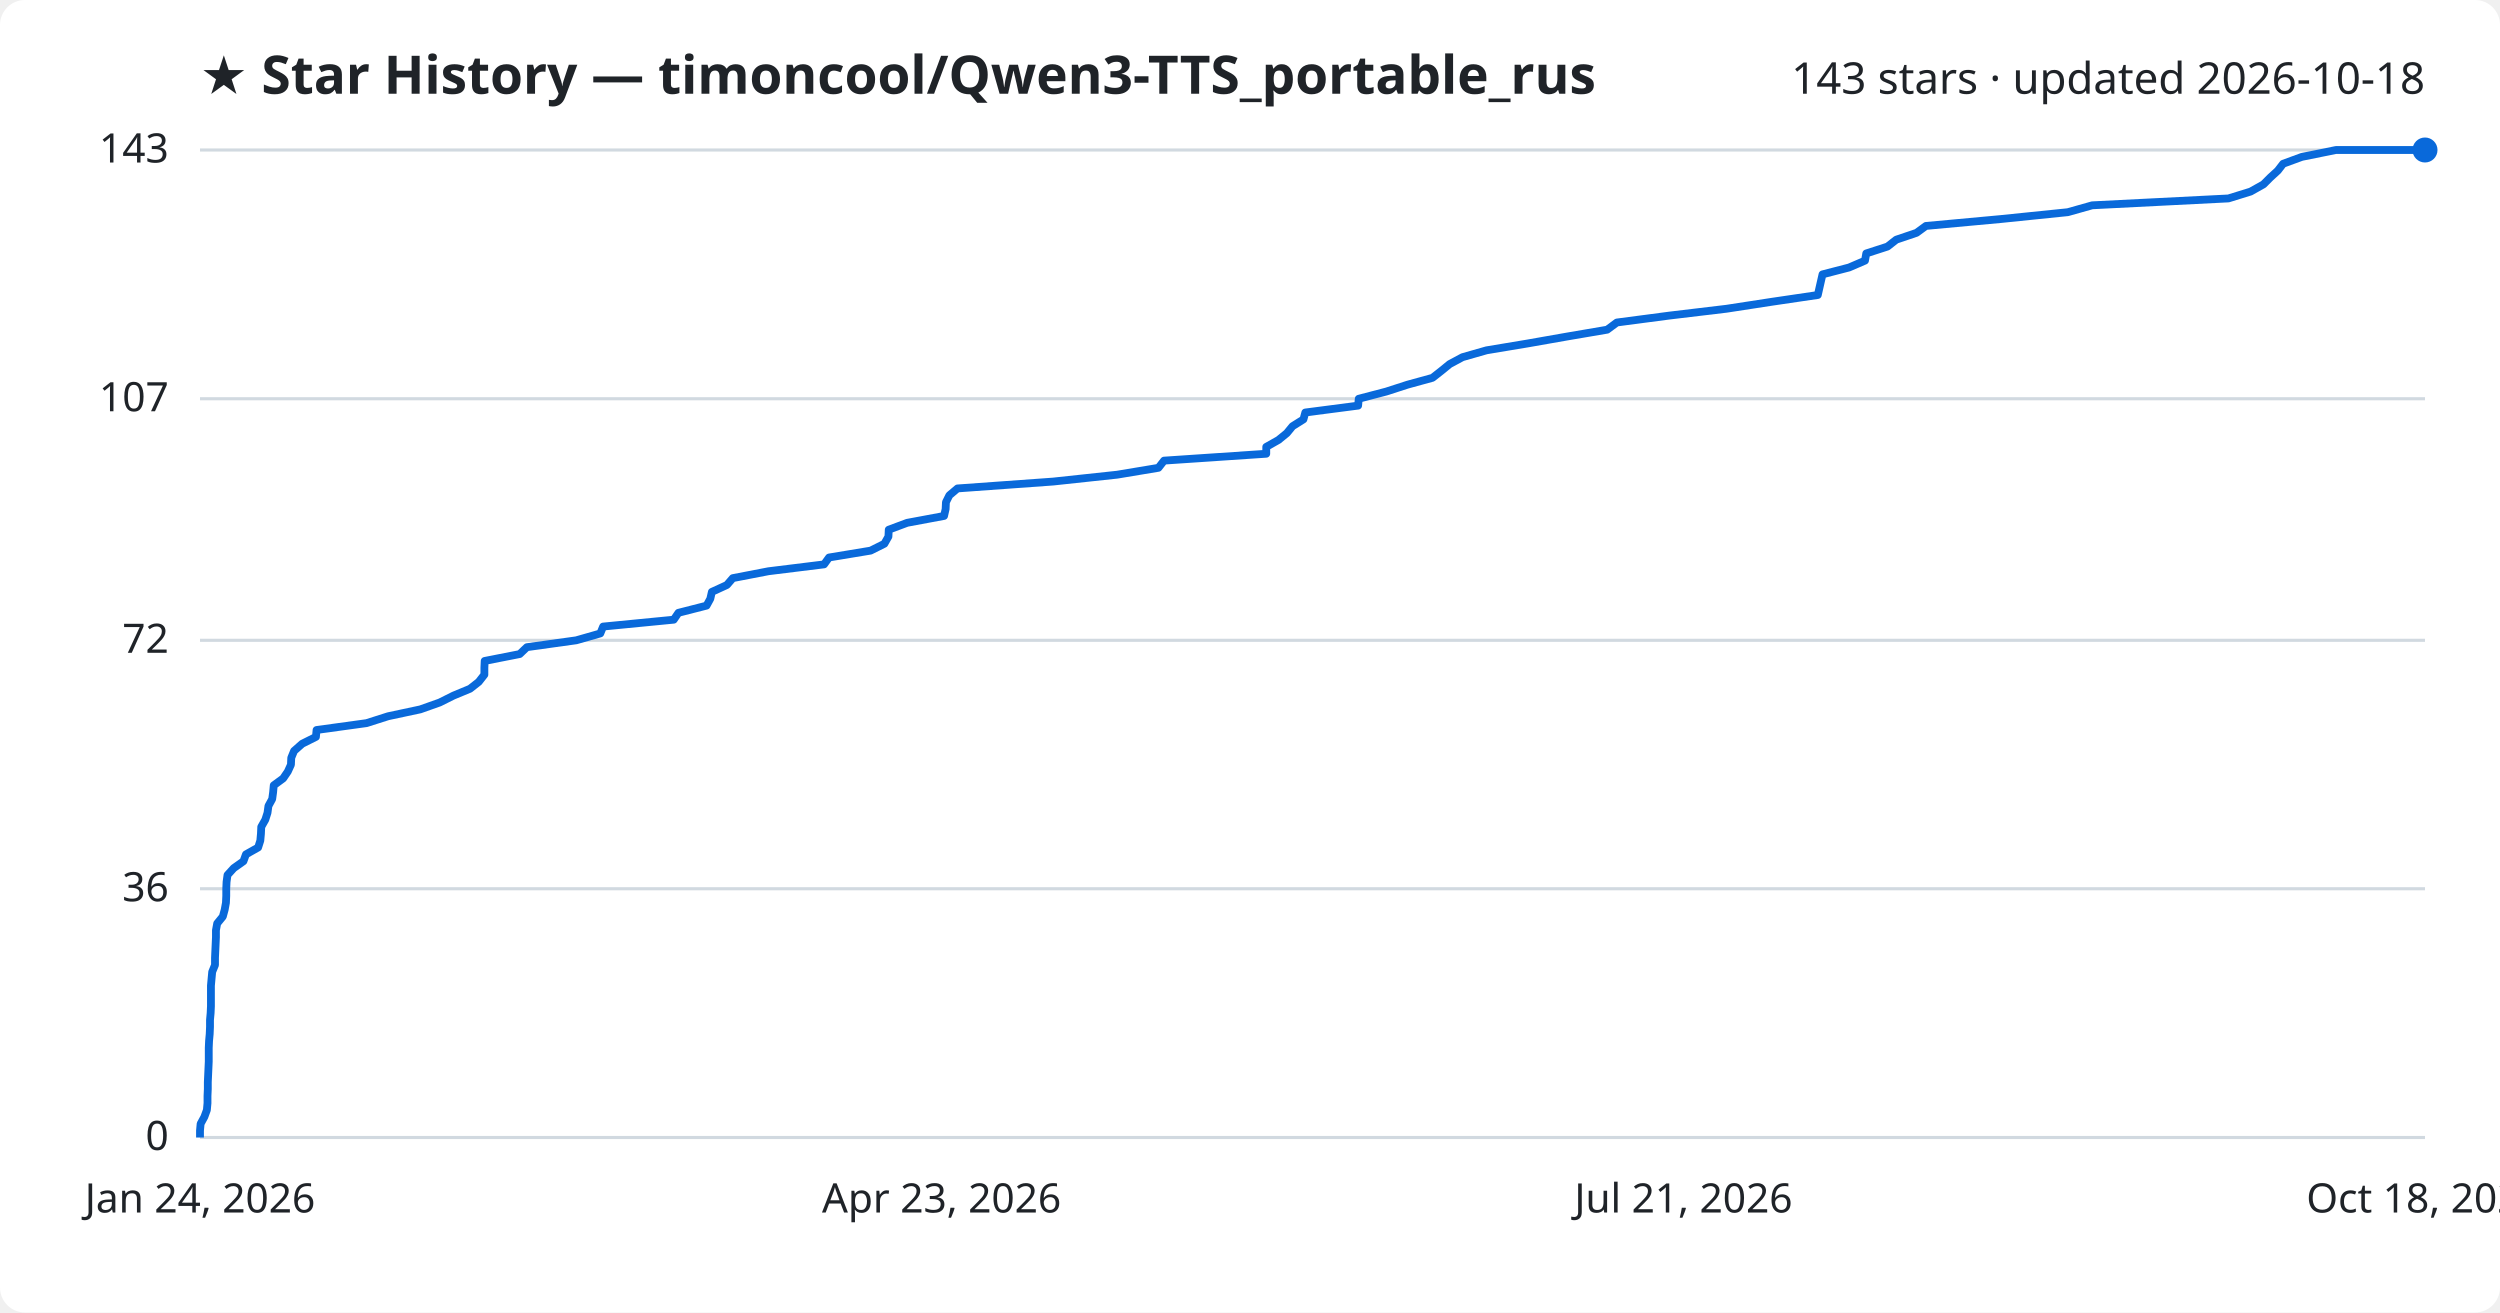
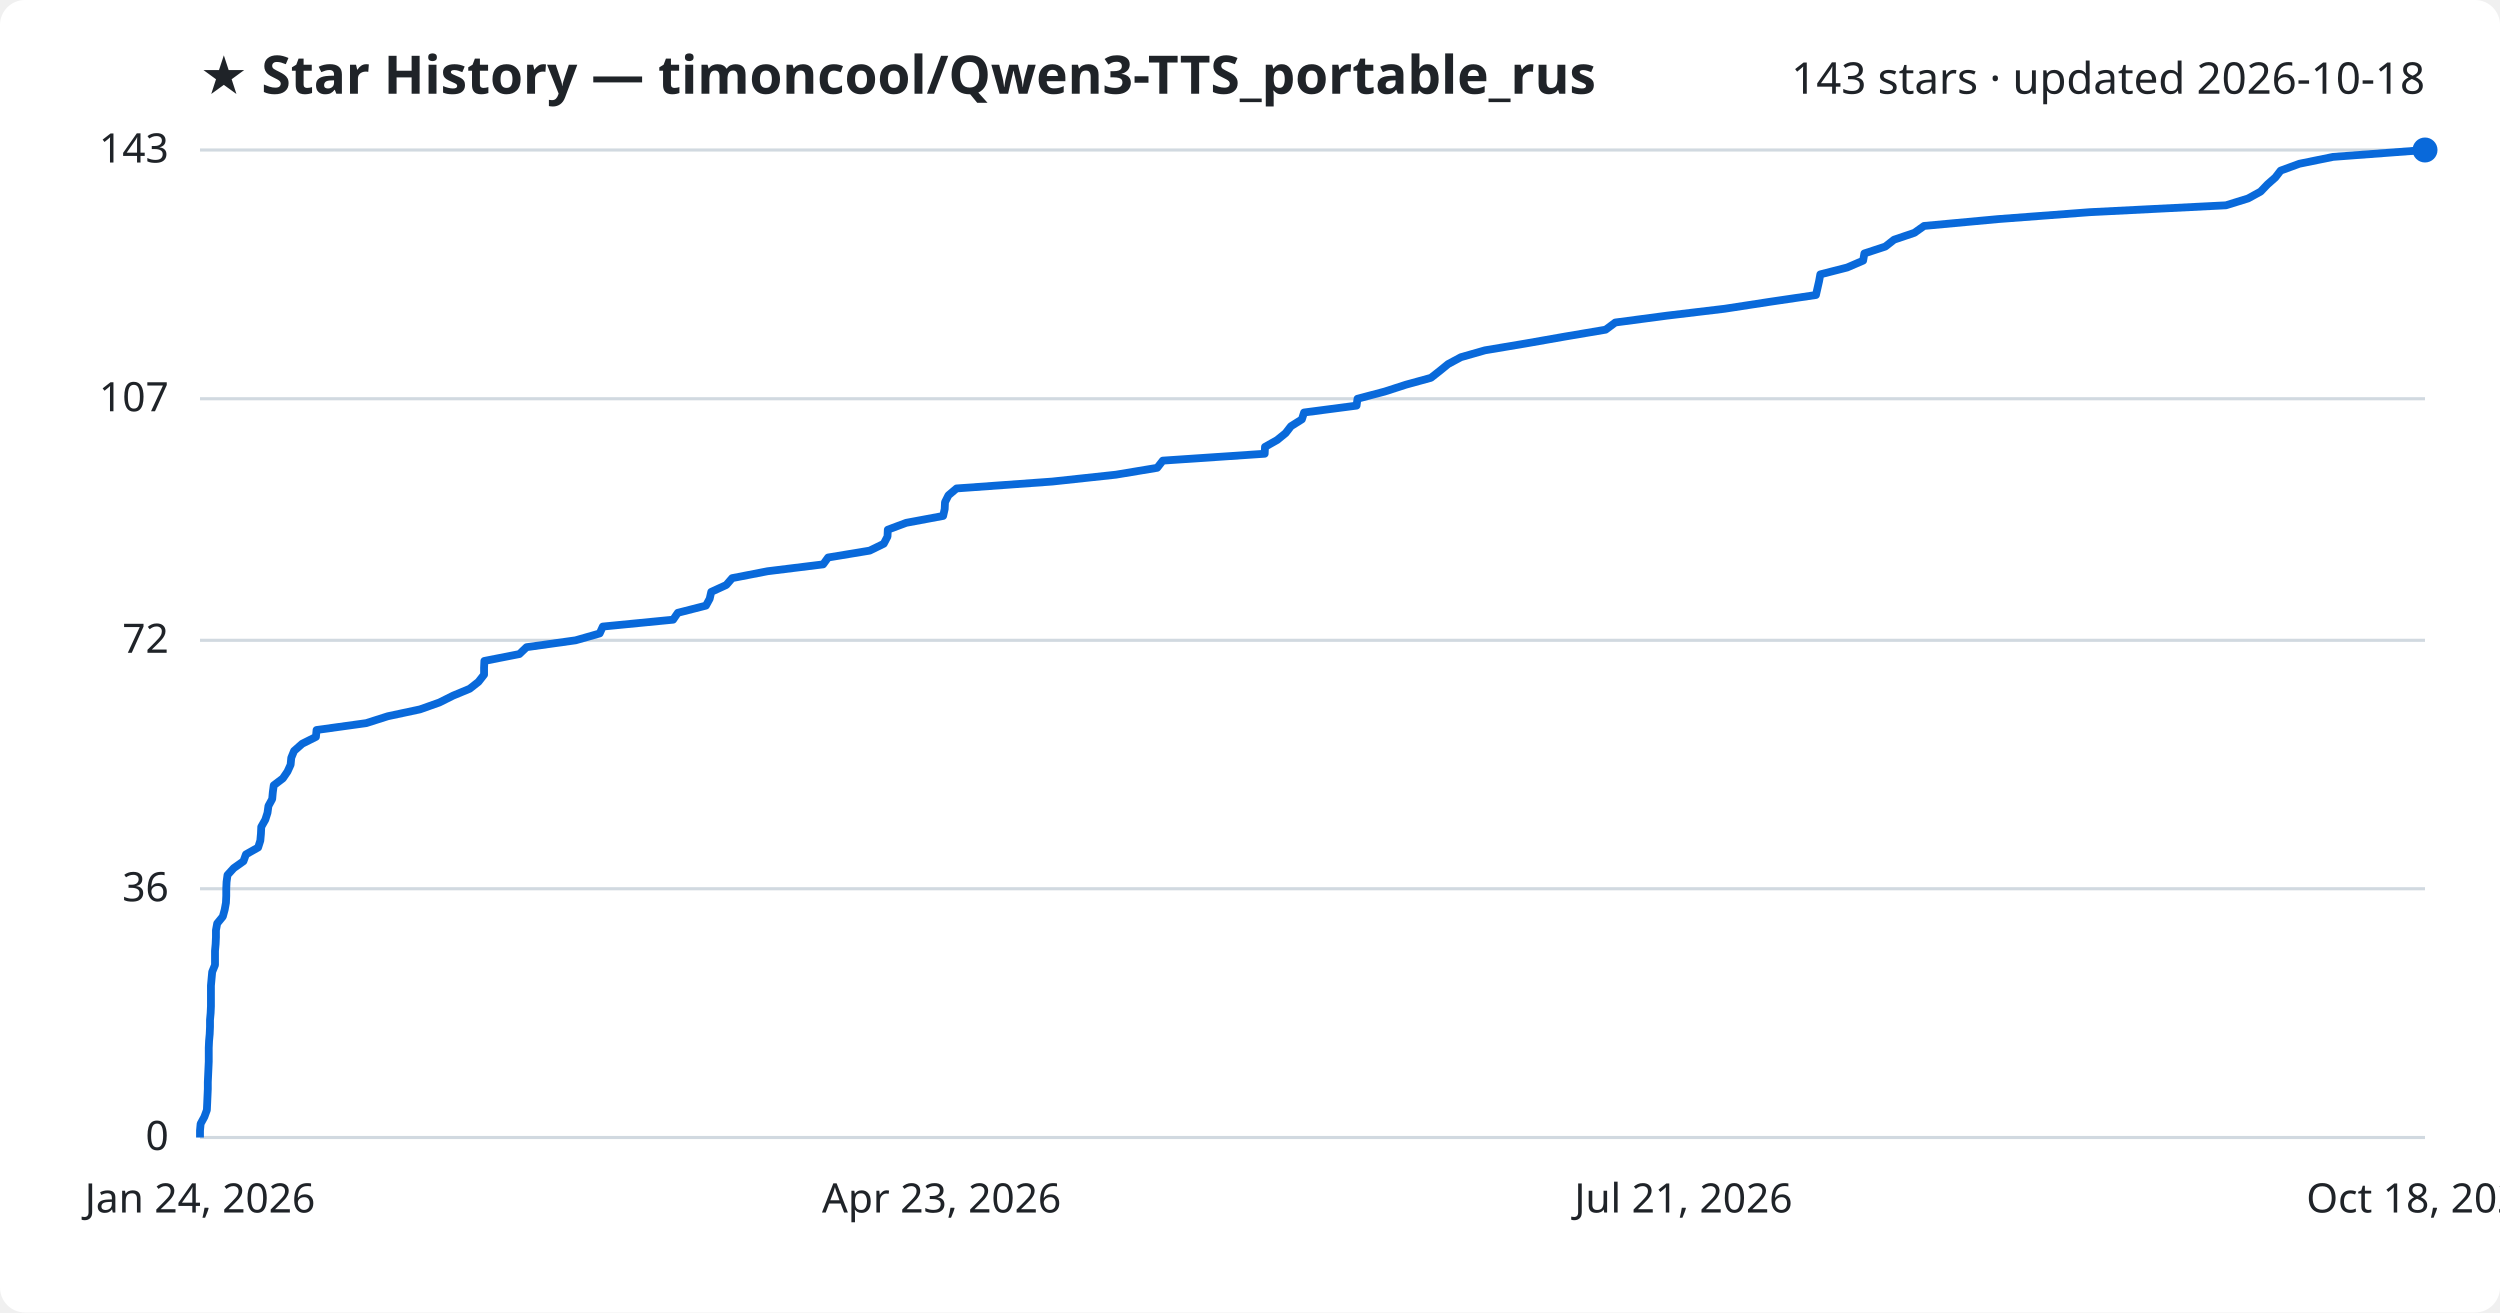
<svg xmlns="http://www.w3.org/2000/svg" viewBox="0 0 800 420" font-family="Segoe UI, sans-serif">
  <rect width="800" height="420" fill="#ffffff" rx="8" />
  <text x="64" y="30" fill="#1f2328" font-size="17" font-weight="700">★ Star History — timoncool/Qwen3-TTS_portable_rus</text>
  <text x="776" y="30" fill="#1f2328" font-size="14" text-anchor="end">143 stars · updated 2026-10-18</text>
  <line x1="64" y1="364.0" x2="776" y2="364.0" stroke="#d1d9e0" stroke-width="1" />
  <text x="54" y="368.0" fill="#1f2328" font-size="13" text-anchor="end">0</text>
  <line x1="64" y1="284.4" x2="776" y2="284.4" stroke="#d1d9e0" stroke-width="1" />
  <text x="54" y="288.4" fill="#1f2328" font-size="13" text-anchor="end">36</text>
  <line x1="64" y1="204.9" x2="776" y2="204.9" stroke="#d1d9e0" stroke-width="1" />
  <text x="54" y="208.9" fill="#1f2328" font-size="13" text-anchor="end">72</text>
  <line x1="64" y1="127.6" x2="776" y2="127.6" stroke="#d1d9e0" stroke-width="1" />
  <text x="54" y="131.6" fill="#1f2328" font-size="13" text-anchor="end">107</text>
  <line x1="64" y1="48.0" x2="776" y2="48.0" stroke="#d1d9e0" stroke-width="1" />
  <text x="54" y="52.0" fill="#1f2328" font-size="13" text-anchor="end">143</text>
-   <path d="M64.0,364.0 L64.0,361.8 L64.2,359.6 L65.4,357.4 L66.2,355.2 L66.4,353.0 L66.4,350.7 L66.5,348.5 L66.5,346.3 L66.6,344.1 L66.7,341.9 L66.8,339.7 L66.8,337.5 L66.8,335.3 L66.9,333.1 L67.1,330.9 L67.2,328.6 L67.2,326.4 L67.4,324.2 L67.5,322.0 L67.5,319.8 L67.5,317.6 L67.5,315.4 L67.7,313.2 L67.9,311.0 L68.8,308.8 L68.8,306.5 L68.9,304.3 L69.0,302.1 L69.1,299.9 L69.1,297.7 L69.5,295.5 L71.3,293.3 L71.9,291.1 L72.3,288.9 L72.4,286.7 L72.4,284.4 L72.5,282.2 L72.8,280.0 L74.8,277.8 L77.9,275.6 L78.7,273.4 L82.6,271.2 L83.3,269.0 L83.5,266.8 L83.6,264.6 L84.9,262.3 L85.6,260.1 L85.9,257.9 L87.1,255.7 L87.4,253.5 L87.6,251.3 L90.6,249.1 L92.1,246.9 L93.1,244.7 L93.2,242.5 L94.1,240.3 L96.7,238.0 L101.1,235.8 L101.3,233.6 L117.3,231.4 L124.2,229.2 L134.5,227.0 L140.7,224.8 L145.1,222.6 L150.4,220.4 L153.2,218.2 L155.0,215.9 L155.0,213.7 L155.1,211.5 L166.3,209.3 L168.6,207.1 L184.4,204.9 L192.1,202.7 L193.0,200.5 L215.6,198.3 L217.1,196.1 L226.1,193.8 L227.3,191.6 L227.8,189.4 L232.6,187.2 L234.5,185.0 L245.9,182.8 L263.7,180.6 L265.3,178.4 L278.6,176.2 L283.0,174.0 L284.3,171.7 L284.4,169.5 L290.3,167.3 L302.1,165.1 L302.6,162.9 L302.7,160.7 L303.8,158.5 L306.4,156.3 L337.0,154.1 L357.5,151.9 L370.7,149.7 L372.5,147.4 L405.2,145.2 L405.2,143.0 L409.1,140.8 L411.8,138.6 L413.6,136.4 L417.1,134.2 L417.7,132.0 L434.6,129.8 L434.8,127.6 L443.6,125.3 L450.4,123.1 L458.4,120.9 L461.2,118.7 L463.9,116.5 L468.0,114.3 L475.7,112.1 L488.9,109.9 L501.4,107.7 L514.3,105.5 L517.4,103.2 L534.1,101.0 L552.5,98.8 L566.8,96.6 L581.7,94.4 L582.2,92.2 L582.7,90.0 L583.2,87.8 L591.7,85.6 L596.8,83.4 L597.2,81.1 L604.0,78.9 L606.8,76.7 L613.3,74.5 L616.3,72.3 L640.2,70.1 L661.7,67.9 L669.5,65.7 L713.1,63.5 L720.2,61.3 L724.3,59.0 L726.5,56.8 L728.9,54.6 L730.6,52.4 L736.6,50.2 L747.5,48.0 L776.0,48.0" fill="none" stroke="#0969da" stroke-width="2.5" stroke-linejoin="round" />
+   <path d="M64.0,364.0 L64.0,361.8 L64.2,359.6 L65.4,357.4 L66.2,355.2 L66.3,353.0 L66.4,350.7 L66.5,348.5 L66.5,346.3 L66.6,344.1 L66.7,341.9 L66.8,339.7 L66.8,337.5 L66.8,335.3 L66.9,333.1 L67.1,330.9 L67.2,328.6 L67.2,326.4 L67.4,324.2 L67.5,322.0 L67.5,319.8 L67.5,317.6 L67.5,315.4 L67.7,313.2 L67.9,311.0 L68.8,308.8 L68.8,306.5 L68.8,304.3 L69.0,302.1 L69.1,299.9 L69.1,297.7 L69.5,295.5 L71.3,293.3 L71.9,291.1 L72.3,288.9 L72.4,286.7 L72.4,284.4 L72.5,282.2 L72.8,280.0 L74.8,277.8 L77.9,275.6 L78.7,273.4 L82.6,271.2 L83.3,269.0 L83.5,266.8 L83.6,264.6 L84.9,262.3 L85.6,260.1 L85.9,257.9 L87.1,255.7 L87.3,253.5 L87.6,251.3 L90.5,249.1 L92.0,246.9 L93.0,244.7 L93.2,242.5 L94.1,240.3 L96.7,238.0 L101.1,235.8 L101.3,233.6 L117.2,231.4 L124.1,229.2 L134.4,227.0 L140.6,224.8 L145.0,222.6 L150.3,220.4 L153.1,218.2 L154.9,215.9 L154.9,213.7 L155.0,211.5 L166.2,209.3 L168.5,207.1 L184.2,204.9 L191.9,202.7 L192.9,200.5 L215.4,198.3 L216.9,196.1 L225.9,193.8 L227.1,191.6 L227.6,189.4 L232.4,187.2 L234.3,185.0 L245.6,182.8 L263.4,180.6 L265.0,178.4 L278.3,176.2 L282.8,174.0 L284.0,171.7 L284.1,169.5 L290.0,167.3 L301.8,165.1 L302.3,162.9 L302.4,160.7 L303.5,158.5 L306.1,156.3 L336.7,154.1 L357.1,151.9 L370.3,149.7 L372.1,147.4 L404.7,145.2 L404.8,143.0 L408.7,140.8 L411.4,138.6 L413.1,136.4 L416.6,134.2 L417.3,132.0 L434.1,129.8 L434.4,127.6 L443.1,125.3 L449.9,123.1 L457.9,120.9 L460.7,118.7 L463.4,116.5 L467.5,114.3 L475.2,112.1 L488.3,109.9 L500.8,107.7 L513.8,105.5 L516.9,103.2 L533.5,101.0 L551.9,98.8 L566.2,96.6 L581.1,94.4 L581.6,92.2 L582.1,90.0 L582.5,87.8 L591.1,85.6 L596.2,83.4 L596.6,81.1 L603.3,78.9 L606.1,76.7 L612.6,74.5 L615.7,72.3 L639.5,70.1 L668.7,67.9 L712.3,65.7 L719.4,63.5 L723.4,61.3 L725.6,59.0 L728.1,56.8 L729.8,54.6 L735.8,52.4 L746.6,50.2 L776.0,48.0 L776.0,48.0" fill="none" stroke="#0969da" stroke-width="2.5" stroke-linejoin="round" />
  <circle cx="776.0" cy="48.0" r="4" fill="#0969da" />
  <text x="64.0" y="388" fill="#1f2328" font-size="13" text-anchor="middle">Jan 24, 2026</text>
  <text x="301.3" y="388" fill="#1f2328" font-size="13" text-anchor="middle">Apr 23, 2026</text>
  <text x="538.7" y="388" fill="#1f2328" font-size="13" text-anchor="middle">Jul 21, 2026</text>
  <text x="776.0" y="388" fill="#1f2328" font-size="13" text-anchor="middle">Oct 18, 2026</text>
</svg>
